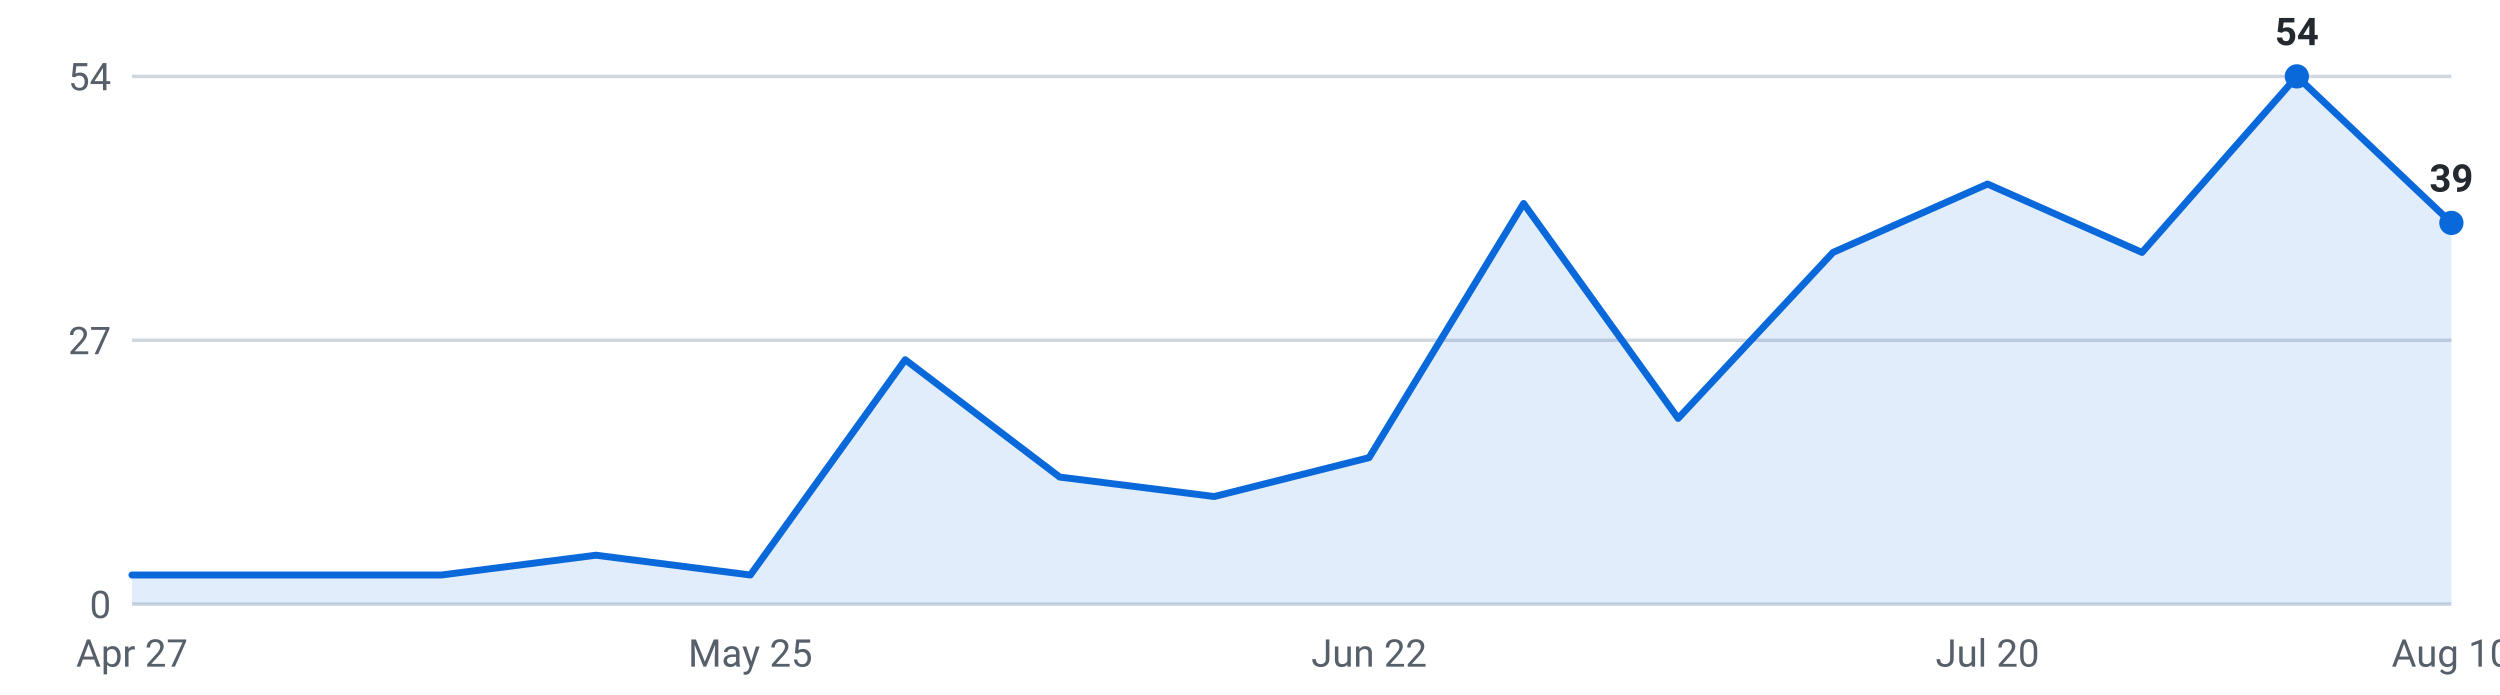
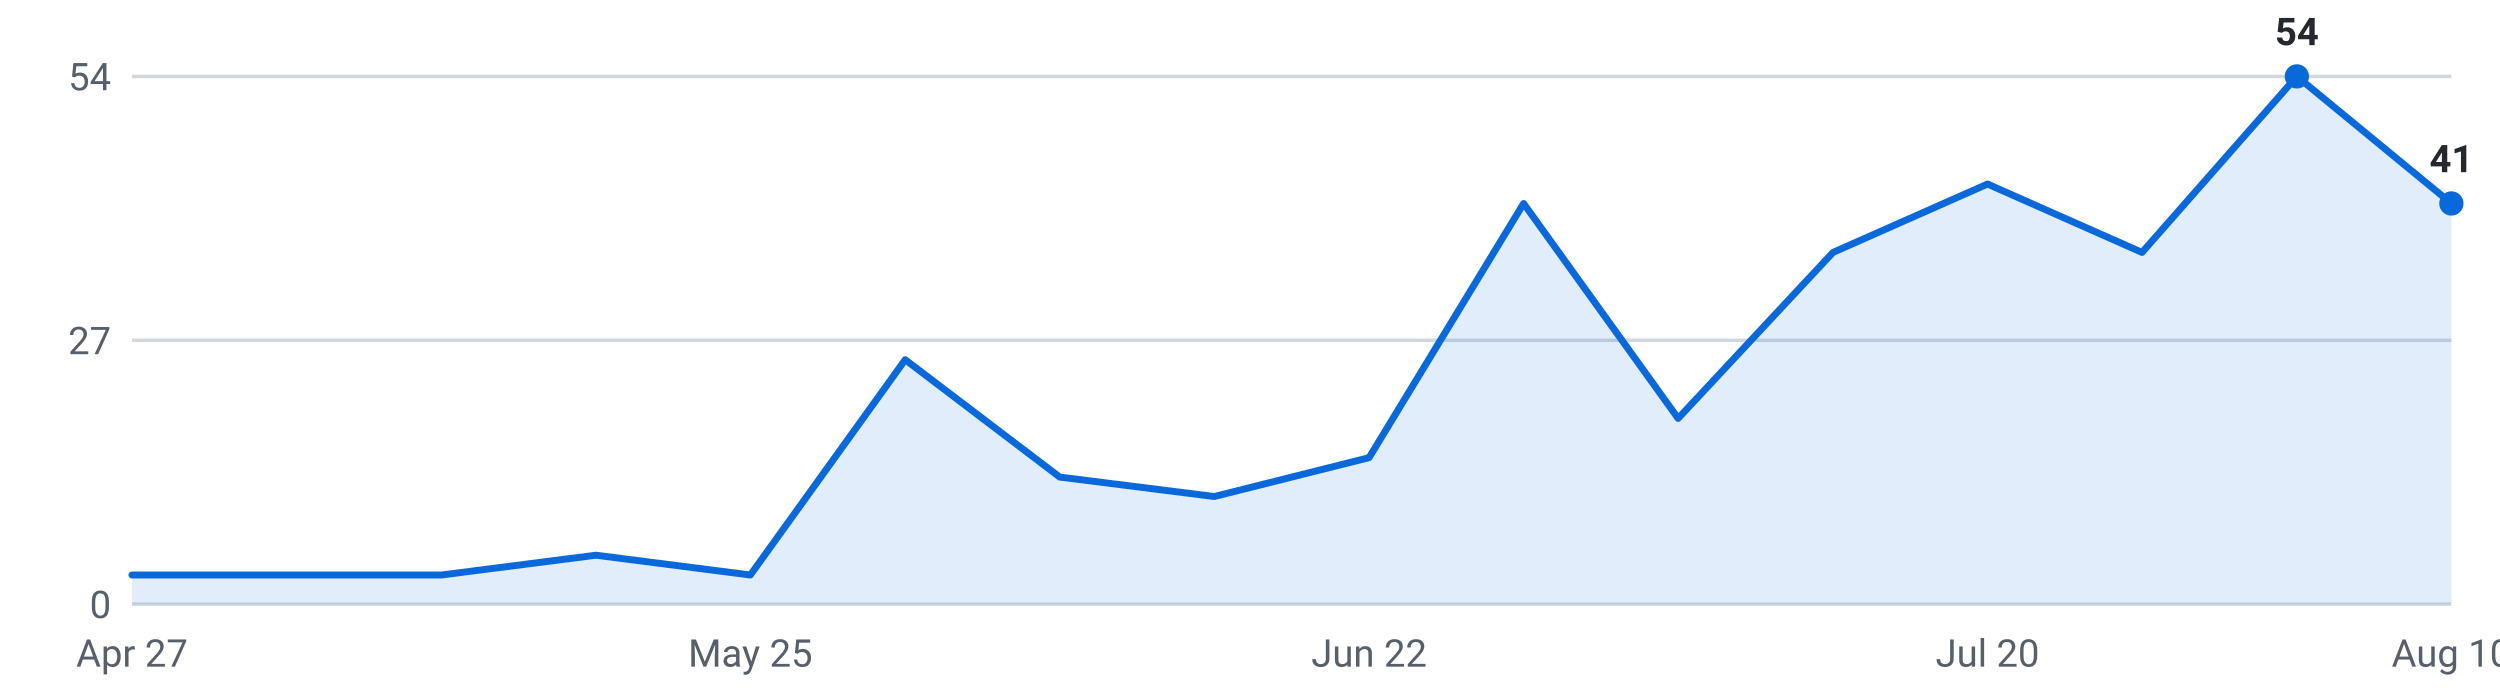
<svg xmlns="http://www.w3.org/2000/svg" viewBox="0 0 720 200" width="720" height="200" role="img" aria-label="Internships posted per week, last 16 weeks">
  <g font-family="-apple-system,Segoe UI,Roboto,sans-serif" font-size="11">
    <line x1="38" y1="174.0" x2="706" y2="174.0" stroke="#d0d7de" stroke-width="1" />
    <text x="32" y="178.0" text-anchor="end" fill="#57606a">0</text>
    <line x1="38" y1="98.0" x2="706" y2="98.0" stroke="#d0d7de" stroke-width="1" />
    <text x="32" y="102.0" text-anchor="end" fill="#57606a">27</text>
    <line x1="38" y1="22.0" x2="706" y2="22.0" stroke="#d0d7de" stroke-width="1" />
    <text x="32" y="26.0" text-anchor="end" fill="#57606a">54</text>
-     <path d="M38.0,174 L38.0,165.6 L82.5,165.6 L127.1,165.6 L171.6,159.9 L216.1,165.6 L260.7,103.6 L305.2,137.4 L349.7,143.0 L394.3,131.8 L438.8,58.6 L483.3,120.5 L527.9,72.7 L572.4,53.0 L616.9,72.7 L661.5,22.0 L706.0,64.2 L706.0,174 Z" fill="#0969da" fill-opacity="0.12" />
-     <polyline points="38.0,165.6 82.5,165.6 127.1,165.6 171.6,159.9 216.1,165.6 260.7,103.6 305.2,137.4 349.7,143.0 394.3,131.8 438.8,58.6 483.3,120.5 527.9,72.7 572.4,53.0 616.9,72.7 661.5,22.0 706.0,64.2" fill="none" stroke="#0969da" stroke-width="2" stroke-linejoin="round" stroke-linecap="round" />
+     <path d="M38.0,174 L38.0,165.6 L82.5,165.6 L127.1,165.6 L171.6,159.9 L216.1,165.6 L260.7,103.6 L305.2,137.4 L349.7,143.0 L394.3,131.8 L438.8,58.6 L483.3,120.5 L527.9,72.7 L572.4,53.0 L616.9,72.7 L661.5,22.0 L706.0,58.6 L706.0,174 Z" fill="#0969da" fill-opacity="0.12" />
+     <polyline points="38.0,165.6 82.5,165.6 127.1,165.6 171.6,159.9 216.1,165.6 260.7,103.6 305.2,137.4 349.7,143.0 394.3,131.8 438.8,58.6 483.3,120.5 527.9,72.7 572.4,53.0 616.9,72.7 661.5,22.0 706.0,58.6" fill="none" stroke="#0969da" stroke-width="2" stroke-linejoin="round" stroke-linecap="round" />
    <circle cx="661.5" cy="22.0" r="3.5" fill="#0969da" />
    <text x="661.5" y="13.0" text-anchor="middle" fill="#24292f" font-weight="600">54</text>
-     <circle cx="706.0" cy="64.2" r="3.5" fill="#0969da" />
-     <text x="706.0" y="55.2" text-anchor="middle" fill="#24292f" font-weight="600">39</text>
+     <circle cx="706.0" cy="58.6" r="3.5" fill="#0969da" />
+     <text x="706.0" y="49.6" text-anchor="middle" fill="#24292f" font-weight="600">41</text>
    <text x="38.0" y="192" text-anchor="middle" fill="#57606a">Apr 27</text>
    <text x="216.1" y="192" text-anchor="middle" fill="#57606a">May 25</text>
    <text x="394.3" y="192" text-anchor="middle" fill="#57606a">Jun 22</text>
    <text x="572.4" y="192" text-anchor="middle" fill="#57606a">Jul 20</text>
    <text x="706.0" y="192" text-anchor="middle" fill="#57606a">Aug 10</text>
  </g>
</svg>
